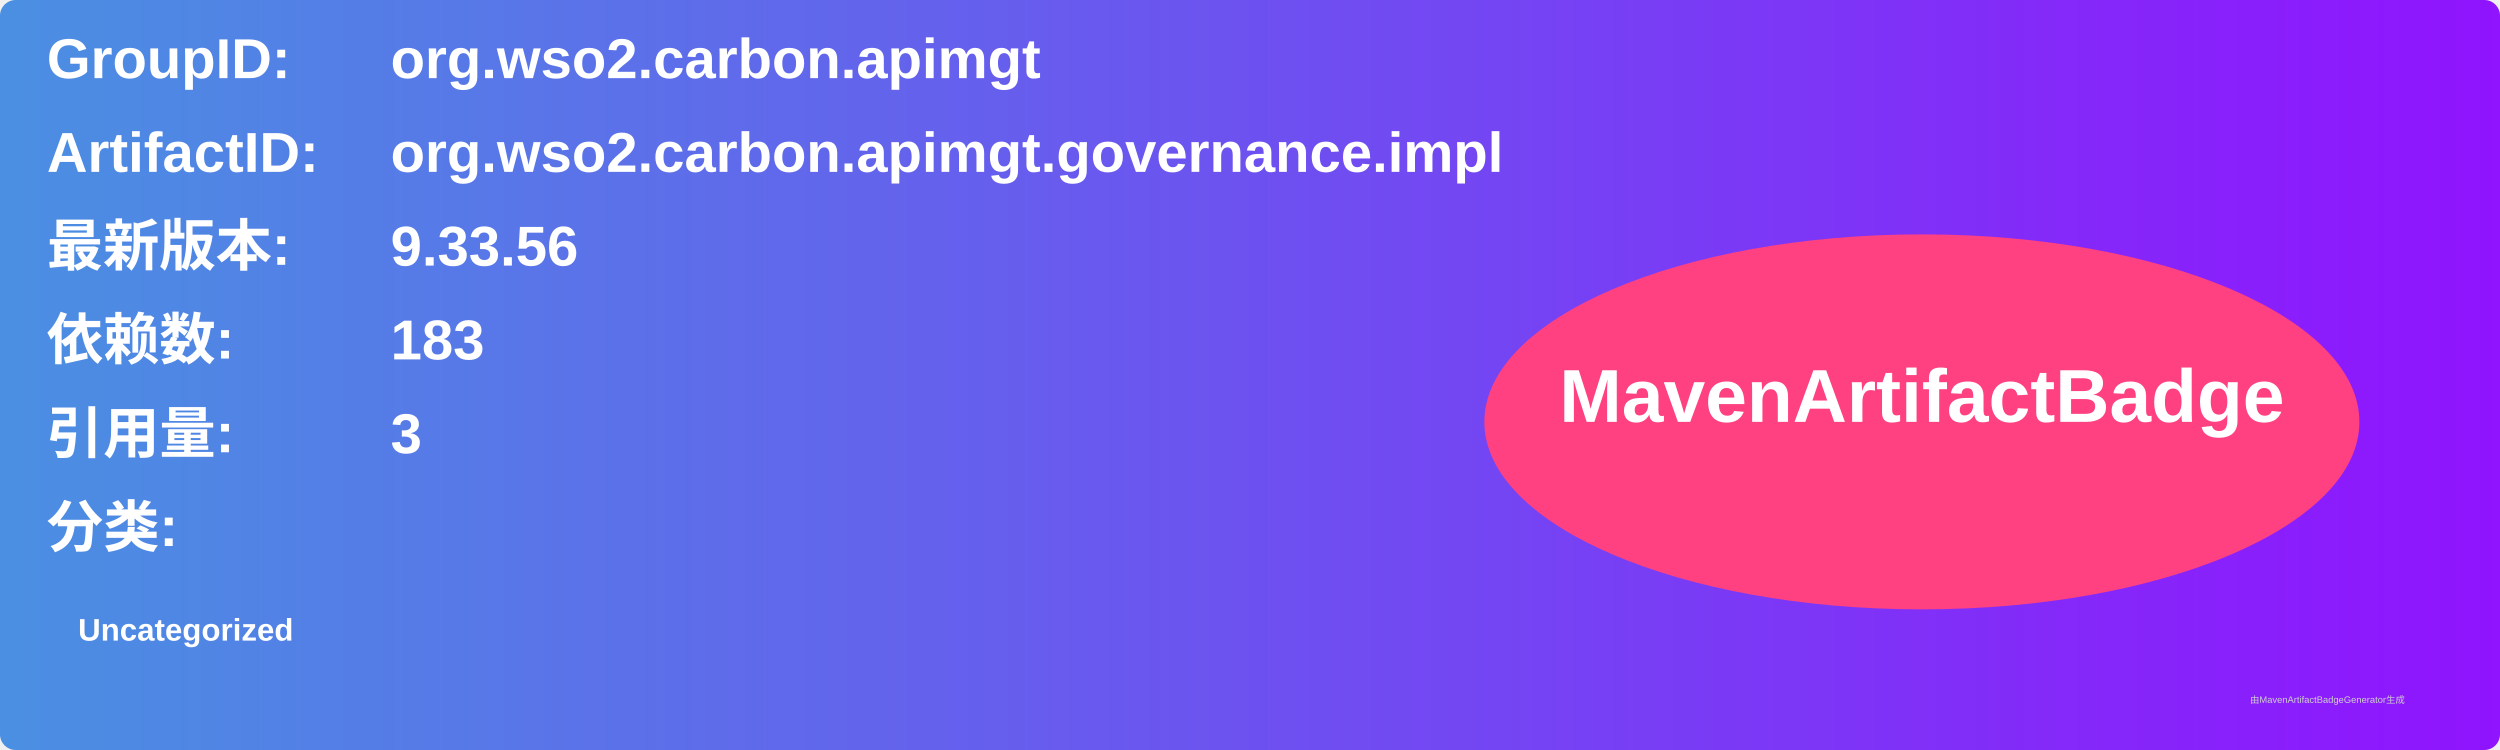
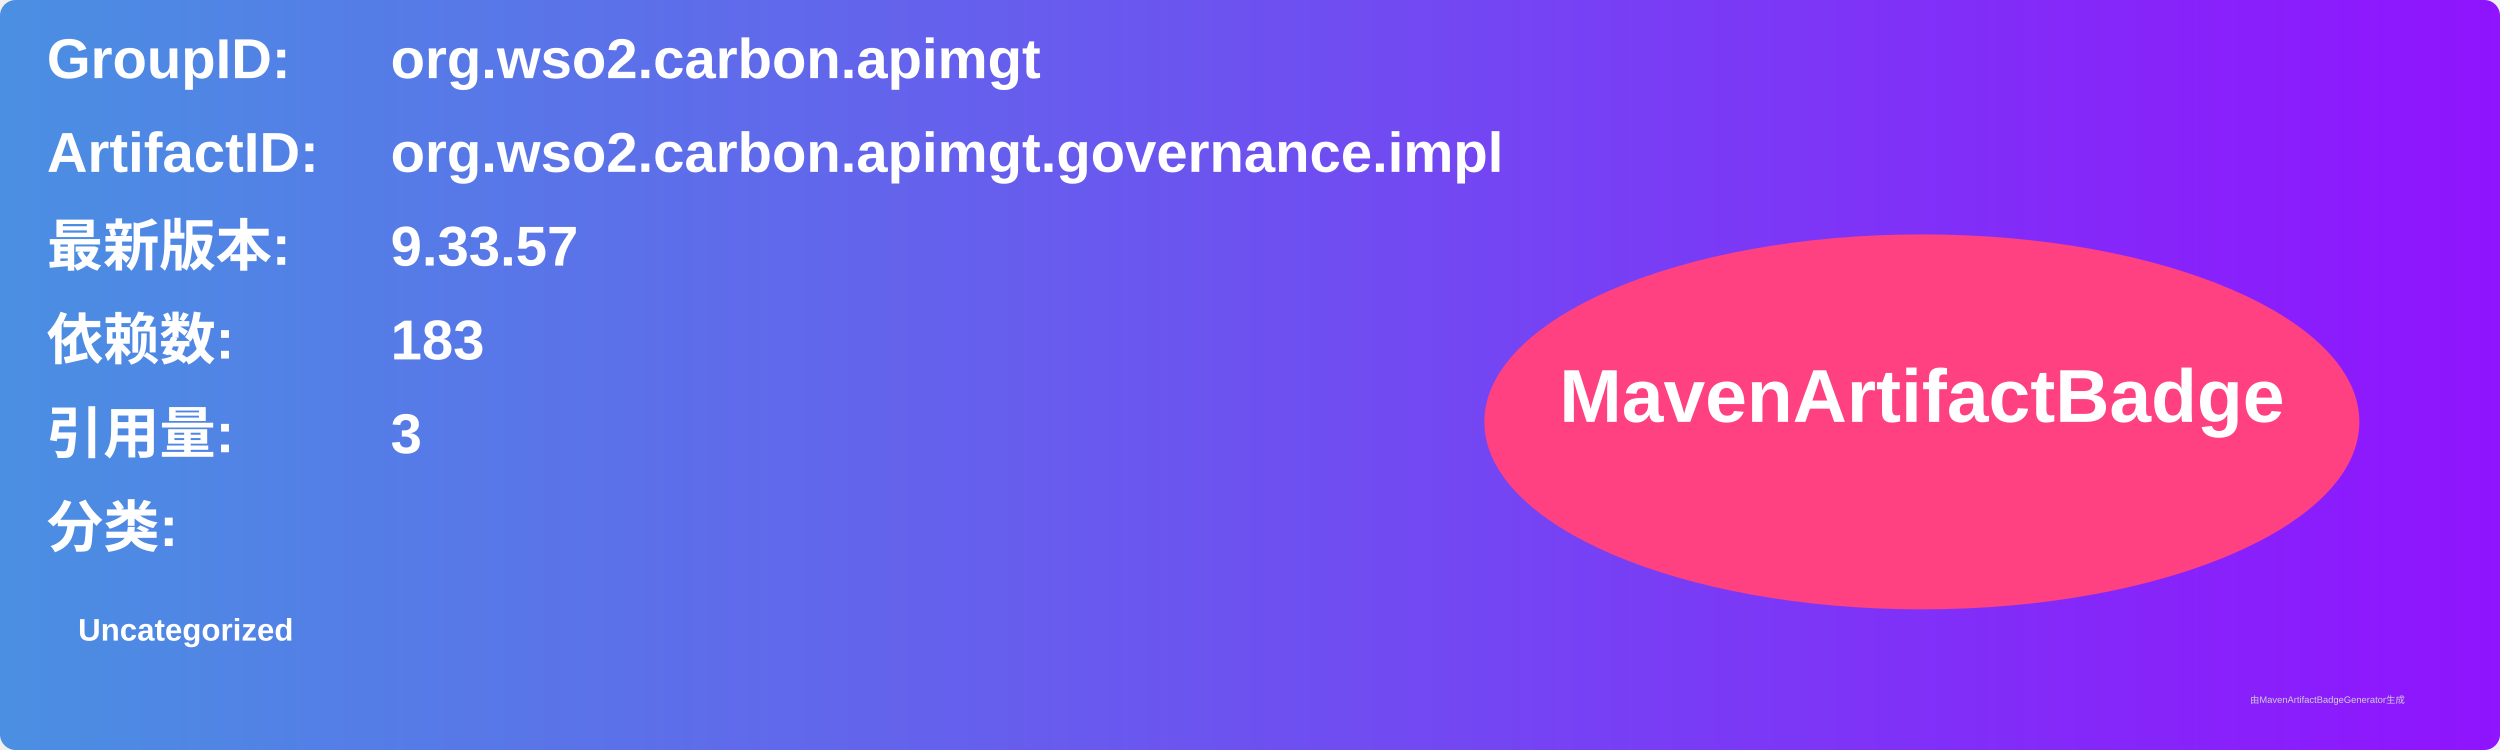
<svg xmlns="http://www.w3.org/2000/svg" width="800" height="240" viewBox="0 0 800 240">
  <linearGradient id="grad" x1="0%" y1="0%" x2="100%" y2="0%">
    <stop offset="0%" stop-color="#4a90e2" />
    <stop offset="100%" stop-color="#9013fe" />
  </linearGradient>
  <rect width="100%" height="100%" rx="5" ry="5" fill="url(#grad)" />
  <g transform="translate(15, 15)">
    <text x="0" y="10" font-family="Arial" font-size="18" fill="white" font-weight="bold" width="260">GroupID:</text>
    <text x="110" y="10" font-family="Arial" font-size="18" fill="white" font-weight="bold" width="460">org.wso2.carbon.apimgt</text>
    <text x="0" y="40" font-family="Arial" font-size="18" fill="white" font-weight="bold" width="260">ArtifactID:</text>
    <text x="110" y="40" font-family="Arial" font-size="18" fill="white" font-weight="bold" width="460">org.wso2.carbon.apimgt.governance.impl</text>
    <text x="0" y="70" font-family="Arial" font-size="18" fill="white" font-weight="bold">最新版本:</text>
    <text x="110" y="70" font-family="Arial" font-size="18" fill="white" font-weight="bold">
-       <tspan font-weight="bold">9.33.56</tspan>
+       <tspan font-weight="bold">9.33.57</tspan>
    </text>
    <text x="0" y="100" font-family="Arial" font-size="18" fill="white" font-weight="bold">依赖数: </text>
    <text x="110" y="100" font-family="Arial" font-size="18" fill="white">
      <tspan font-weight="bold">183</tspan>
    </text>
    <text x="0" y="130" font-family="Arial" font-size="18" fill="white" font-weight="bold">引用量: </text>
    <text x="110" y="130" font-family="Arial" font-size="18" fill="white">
      <tspan font-weight="bold">3</tspan>
    </text>
    <text x="0" y="160" font-family="Arial" font-size="18" fill="white" font-weight="bold">分类:</text>
    <text x="10" y="190" font-family="Arial" font-size="10" fill="white">
      <tspan font-weight="bold">Uncategorized</tspan>
    </text>
    <ellipse cx="600" cy="120" rx="140" ry="60" fill="#ff4081" />
    <text x="600" y="120" text-anchor="middle" font-family="Arial" font-size="24" fill="white" font-weight="bold">MavenArtifactBadge</text>
  </g>
  <text x="720" y="225" font-family="Arial" font-size="3" fill="#d0d0d0">由MavenArtifactBadgeGenerator生成</text>
</svg>
